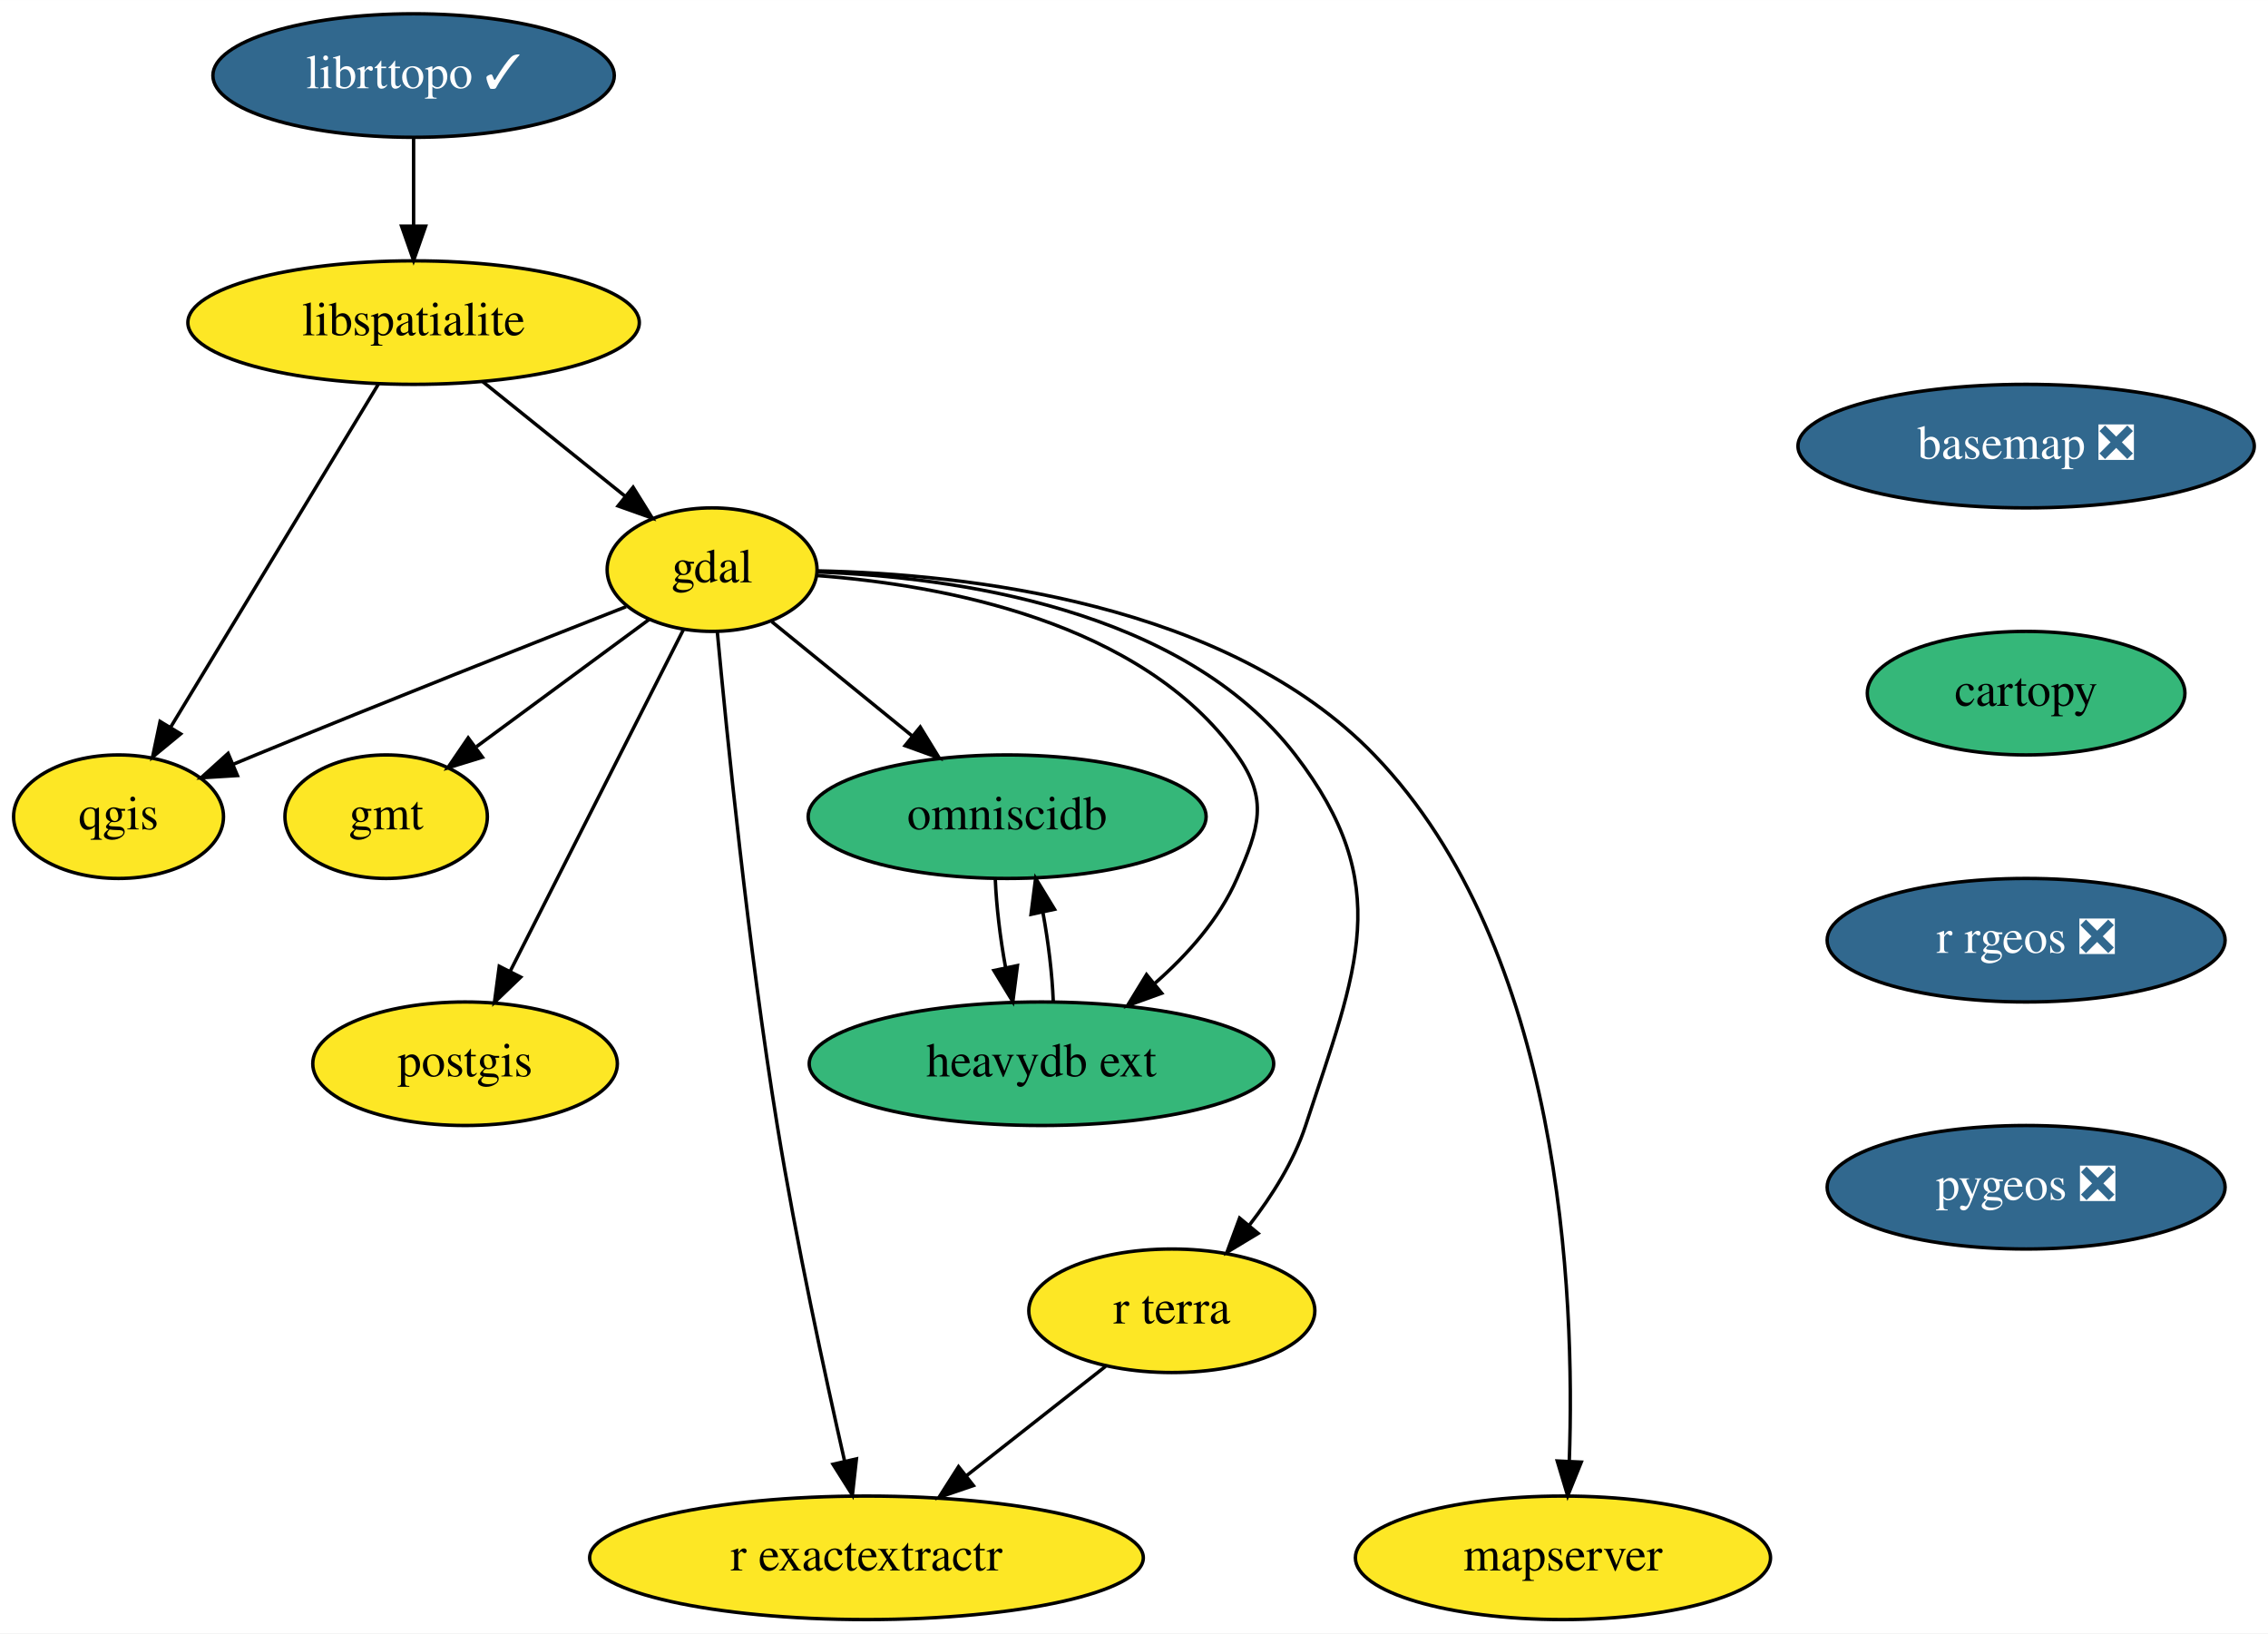
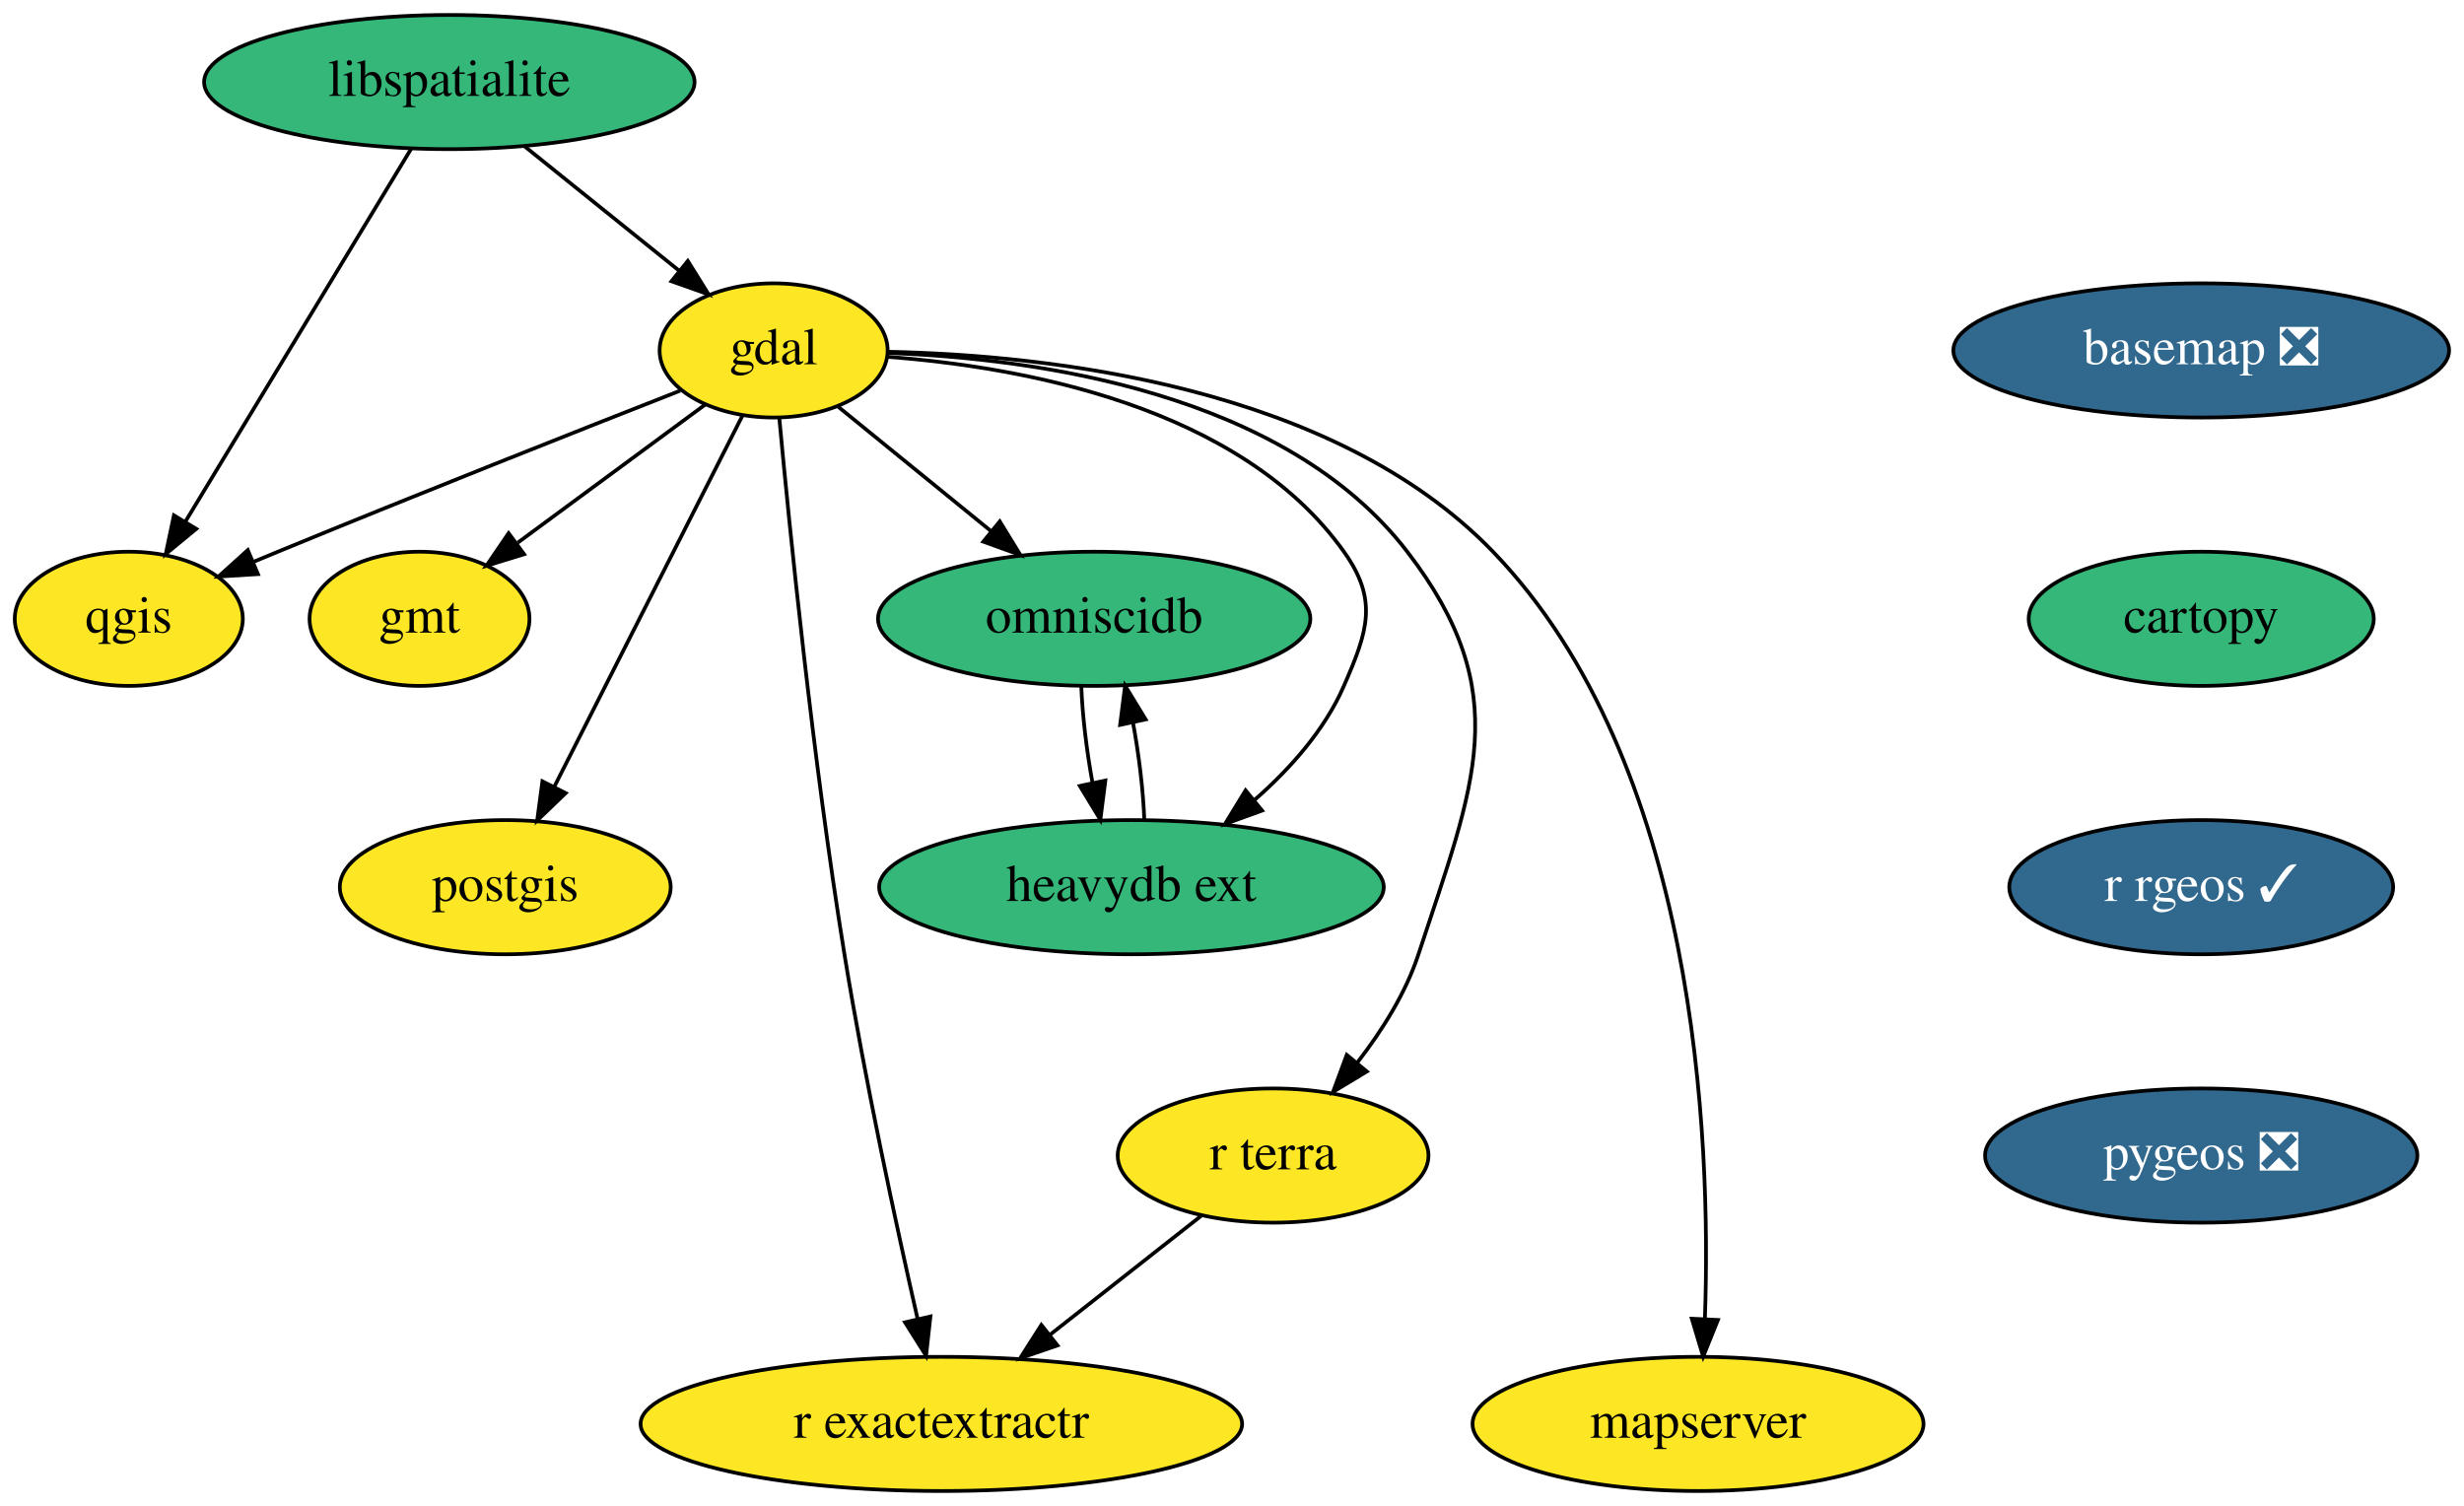
- <svg xmlns="http://www.w3.org/2000/svg" xmlns:xlink="http://www.w3.org/1999/xlink" width="661pt" height="476pt" viewBox="0.00 0.00 661.05 476.00">
-   <g id="graph0" class="graph" transform="scale(1 1) rotate(0) translate(4 472)">
-     <polygon fill="white" stroke="transparent" points="-4,4 -4,-472 657.05,-472 657.05,4 -4,4" />
+ <svg xmlns="http://www.w3.org/2000/svg" xmlns:xlink="http://www.w3.org/1999/xlink" width="661pt" height="404pt" viewBox="0.00 0.00 661.05 404.00">
+   <g id="graph0" class="graph" transform="scale(1 1) rotate(0) translate(4 400)">
+     <polygon fill="white" stroke="transparent" points="-4,4 -4,-400 657.05,-400 657.05,4 -4,4" />
    <g id="node1" class="node">
      <g id="a_node1">
        <a xlink:href="https://github.com/conda-forge/basemap-feedstock/pull/99" xlink:title="basemap ❎">
-           <ellipse fill="#31688e" stroke="black" cx="586.55" cy="-342" rx="66.5" ry="18" />
-           <text text-anchor="middle" x="586.55" y="-338.3" font-family="Times,serif" font-size="14.00" fill="white">basemap ❎</text>
+           <ellipse fill="#31688e" stroke="black" cx="586.55" cy="-306" rx="66.5" ry="18" />
+           <text text-anchor="middle" x="586.55" y="-302.3" font-family="Times,serif" font-size="14.00" fill="white">basemap ❎</text>
        </a>
      </g>
    </g>
    <g id="node2" class="node">
      <g id="a_node2">
        <a xlink:href="https://github.com/conda-forge/cartopy-feedstock" xlink:title="cartopy">
-           <ellipse fill="#35b779" stroke="black" cx="586.55" cy="-270" rx="46.29" ry="18" />
-           <text text-anchor="middle" x="586.55" y="-266.3" font-family="Times,serif" font-size="14.00">cartopy</text>
+           <ellipse fill="#35b779" stroke="black" cx="586.55" cy="-234" rx="46.29" ry="18" />
+           <text text-anchor="middle" x="586.55" y="-230.3" font-family="Times,serif" font-size="14.00">cartopy</text>
        </a>
      </g>
    </g>
    <g id="node3" class="node">
      <g id="a_node3">
-         <a xlink:href="https://github.com/conda-forge/r-rgeos-feedstock/pull/34" xlink:title="r rgeos ❎">
-           <ellipse fill="#31688e" stroke="black" cx="586.55" cy="-198" rx="58" ry="18" />
-           <text text-anchor="middle" x="586.55" y="-194.3" font-family="Times,serif" font-size="14.00" fill="white">r rgeos ❎</text>
+         <a xlink:href="https://github.com/conda-forge/r-rgeos-feedstock/pull/34" xlink:title="r rgeos ✓">
+           <ellipse fill="#31688e" stroke="black" cx="586.55" cy="-162" rx="51.5" ry="18" />
+           <text text-anchor="middle" x="586.55" y="-158.3" font-family="Times,serif" font-size="14.00" fill="white">r rgeos ✓</text>
        </a>
      </g>
    </g>
    <g id="node14" class="node">
      <g id="a_node14">
        <a xlink:href="https://github.com/conda-forge/pygeos-feedstock/pull/53" xlink:title="pygeos ❎">
-           <ellipse fill="#31688e" stroke="black" cx="586.55" cy="-126" rx="58" ry="18" />
-           <text text-anchor="middle" x="586.55" y="-122.3" font-family="Times,serif" font-size="14.00" fill="white">pygeos ❎</text>
+           <ellipse fill="#31688e" stroke="black" cx="586.55" cy="-90" rx="58" ry="18" />
+           <text text-anchor="middle" x="586.55" y="-86.3" font-family="Times,serif" font-size="14.00" fill="white">pygeos ❎</text>
        </a>
      </g>
    </g>
    <g id="node4" class="node">
      <g id="a_node4">
        <a xlink:href="https://github.com/conda-forge/gdal-feedstock" xlink:title="gdal">
          <ellipse fill="#fde725" stroke="black" cx="203.55" cy="-306" rx="30.59" ry="18" />
          <text text-anchor="middle" x="203.55" y="-302.3" font-family="Times,serif" font-size="14.00">gdal</text>
        </a>
      </g>
    </g>
    <g id="node5" class="node">
      <g id="a_node5">
        <a xlink:href="https://github.com/conda-forge/gmt-feedstock" xlink:title="gmt">
          <ellipse fill="#fde725" stroke="black" cx="108.55" cy="-234" rx="29.5" ry="18" />
          <text text-anchor="middle" x="108.55" y="-230.3" font-family="Times,serif" font-size="14.00">gmt</text>
        </a>
      </g>
    </g>
    <g id="edge3" class="edge">
      <path fill="none" stroke="black" d="M185.23,-291.5C170.95,-280.98 150.91,-266.22 134.9,-254.42" />
      <polygon fill="black" stroke="black" points="136.61,-251.33 126.49,-248.22 132.46,-256.97 136.61,-251.33" />
    </g>
    <g id="node6" class="node">
      <g id="a_node6">
        <a xlink:href="https://github.com/conda-forge/postgis-feedstock" xlink:title="postgis">
          <ellipse fill="#fde725" stroke="black" cx="131.55" cy="-162" rx="44.39" ry="18" />
          <text text-anchor="middle" x="131.55" y="-158.3" font-family="Times,serif" font-size="14.00">postgis</text>
        </a>
      </g>
    </g>
    <g id="edge4" class="edge">
      <path fill="none" stroke="black" d="M195.15,-288.43C182.75,-263.98 159.44,-218 144.74,-189.02" />
      <polygon fill="black" stroke="black" points="147.76,-187.24 140.12,-179.9 141.52,-190.4 147.76,-187.24" />
    </g>
    <g id="node7" class="node">
      <g id="a_node7">
        <a xlink:href="https://github.com/conda-forge/qgis-feedstock" xlink:title="qgis">
          <ellipse fill="#fde725" stroke="black" cx="30.55" cy="-234" rx="30.59" ry="18" />
          <text text-anchor="middle" x="30.55" y="-230.3" font-family="Times,serif" font-size="14.00">qgis</text>
        </a>
      </g>
    </g>
    <g id="edge5" class="edge">
      <path fill="none" stroke="black" d="M178.48,-295.2C151.69,-284.69 108.01,-267.42 70.55,-252 68.37,-251.1 66.13,-250.17 63.87,-249.23" />
      <polygon fill="black" stroke="black" points="65.2,-245.99 54.62,-245.34 62.48,-252.44 65.2,-245.99" />
    </g>
    <g id="node8" class="node">
      <g id="a_node8">
        <a xlink:href="https://github.com/conda-forge/r-exactextractr-feedstock" xlink:title="r exactextractr">
          <ellipse fill="#fde725" stroke="black" cx="248.55" cy="-18" rx="80.69" ry="18" />
          <text text-anchor="middle" x="248.55" y="-14.3" font-family="Times,serif" font-size="14.00">r exactextractr</text>
        </a>
      </g>
    </g>
    <g id="edge6" class="edge">
      <path fill="none" stroke="black" d="M205.06,-288.01C207.79,-258.57 214.05,-196.23 222.55,-144 228.06,-110.12 236.42,-71.48 242.16,-46.24" />
      <polygon fill="black" stroke="black" points="245.62,-46.83 244.45,-36.3 238.8,-45.26 245.62,-46.83" />
    </g>
    <g id="node9" class="node">
      <g id="a_node9">
        <a xlink:href="https://github.com/conda-forge/omniscidb-feedstock" xlink:title="omniscidb">
          <ellipse fill="#35b779" stroke="black" cx="289.55" cy="-234" rx="58" ry="18" />
          <text text-anchor="middle" x="289.55" y="-230.3" font-family="Times,serif" font-size="14.00">omniscidb</text>
        </a>
      </g>
    </g>
    <g id="edge7" class="edge">
      <path fill="none" stroke="black" d="M220.95,-290.83C232.66,-281.31 248.34,-268.54 261.76,-257.62" />
      <polygon fill="black" stroke="black" points="264.22,-260.13 269.76,-251.1 259.8,-254.7 264.22,-260.13" />
    </g>
    <g id="node10" class="node">
      <g id="a_node10">
        <a xlink:href="https://github.com/conda-forge/r-terra-feedstock" xlink:title="r terra">
          <ellipse fill="#fde725" stroke="black" cx="337.55" cy="-90" rx="41.69" ry="18" />
          <text text-anchor="middle" x="337.55" y="-86.3" font-family="Times,serif" font-size="14.00">r terra</text>
        </a>
      </g>
    </g>
    <g id="edge8" class="edge">
      <path fill="none" stroke="black" d="M234.27,-305.31C273.63,-303.86 340.68,-294.78 373.55,-252 402.8,-213.92 391.52,-189.62 376.55,-144 373.13,-133.58 366.79,-123.52 360.2,-115.02" />
      <polygon fill="black" stroke="black" points="362.7,-112.55 353.63,-107.08 357.31,-117.01 362.7,-112.55" />
    </g>
    <g id="node11" class="node">
      <g id="a_node11">
        <a xlink:href="https://github.com/conda-forge/mapserver-feedstock" xlink:title="mapserver">
          <ellipse fill="#fde725" stroke="black" cx="451.55" cy="-18" rx="60.5" ry="18" />
          <text text-anchor="middle" x="451.55" y="-14.3" font-family="Times,serif" font-size="14.00">mapserver</text>
        </a>
      </g>
    </g>
    <g id="edge9" class="edge">
      <path fill="none" stroke="black" d="M234.42,-305.64C277.08,-304.75 353.61,-296.52 396.55,-252 451.29,-195.24 455.1,-94.64 453.4,-46.35" />
      <polygon fill="black" stroke="black" points="456.89,-45.89 452.93,-36.07 449.89,-46.22 456.89,-45.89" />
    </g>
    <g id="node12" class="node">
      <g id="a_node12">
        <a xlink:href="https://github.com/conda-forge/heavydb-ext-feedstock" xlink:title="heavydb ext">
          <ellipse fill="#35b779" stroke="black" cx="299.55" cy="-162" rx="67.69" ry="18" />
          <text text-anchor="middle" x="299.55" y="-158.3" font-family="Times,serif" font-size="14.00">heavydb ext</text>
        </a>
      </g>
    </g>
    <g id="edge10" class="edge">
      <path fill="none" stroke="black" d="M234.05,-304.28C270.11,-301.59 328.75,-291.05 356.55,-252 365.83,-238.97 362.94,-230.67 356.55,-216 351.4,-204.19 342.19,-193.83 332.65,-185.47" />
      <polygon fill="black" stroke="black" points="334.6,-182.55 324.64,-178.94 330.17,-187.97 334.6,-182.55" />
    </g>
    <g id="edge11" class="edge">
      <path fill="none" stroke="black" d="M286.1,-215.7C286.41,-207.98 287.51,-198.71 289.08,-190.11" />
      <polygon fill="black" stroke="black" points="292.55,-190.61 291.21,-180.1 285.7,-189.16 292.55,-190.61" />
    </g>
    <g id="edge12" class="edge">
      <path fill="none" stroke="black" d="M318.24,-73.81C306.38,-64.49 290.97,-52.37 277.66,-41.9" />
      <polygon fill="black" stroke="black" points="279.71,-39.06 269.69,-35.63 275.38,-44.56 279.71,-39.06" />
    </g>
    <g id="edge13" class="edge">
      <path fill="none" stroke="black" d="M302.99,-180.28C302.69,-188.03 301.58,-197.36 299.99,-206.01" />
      <polygon fill="black" stroke="black" points="296.51,-205.54 297.85,-216.05 303.36,-207.01 296.51,-205.54" />
    </g>
    <g id="node13" class="node">
      <g id="a_node13">
        <a xlink:href="https://github.com/conda-forge/libspatialite-feedstock" xlink:title="libspatialite">
-           <ellipse fill="#fde725" stroke="black" cx="116.55" cy="-378" rx="65.79" ry="18" />
+           <ellipse fill="#35b779" stroke="black" cx="116.55" cy="-378" rx="65.79" ry="18" />
          <text text-anchor="middle" x="116.55" y="-374.3" font-family="Times,serif" font-size="14.00">libspatialite</text>
        </a>
      </g>
    </g>
    <g id="edge14" class="edge">
      <path fill="none" stroke="black" d="M136.73,-360.76C149.11,-350.8 165.08,-337.95 178.3,-327.31" />
      <polygon fill="black" stroke="black" points="180.53,-330.01 186.12,-321.02 176.14,-324.56 180.53,-330.01" />
    </g>
    <g id="edge15" class="edge">
      <path fill="none" stroke="black" d="M106.34,-360.15C91.33,-335.36 63.18,-288.88 45.73,-260.07" />
      <polygon fill="black" stroke="black" points="48.65,-258.13 40.47,-251.39 42.66,-261.75 48.65,-258.13" />
    </g>
-     <g id="node15" class="node">
-       <g id="a_node15">
-         <a xlink:href="https://github.com/conda-forge/librttopo-feedstock/pull/14" xlink:title="librttopo ✓">
-           <ellipse fill="#31688e" stroke="black" cx="116.55" cy="-450" rx="58.5" ry="18" />
-           <text text-anchor="middle" x="116.55" y="-446.3" font-family="Times,serif" font-size="14.00" fill="white">librttopo ✓</text>
-         </a>
-       </g>
-     </g>
-     <g id="edge17" class="edge">
-       <path fill="none" stroke="black" d="M116.55,-431.7C116.55,-423.98 116.55,-414.71 116.55,-406.11" />
-       <polygon fill="black" stroke="black" points="120.05,-406.1 116.55,-396.1 113.05,-406.1 120.05,-406.1" />
-     </g>
  </g>
</svg>
